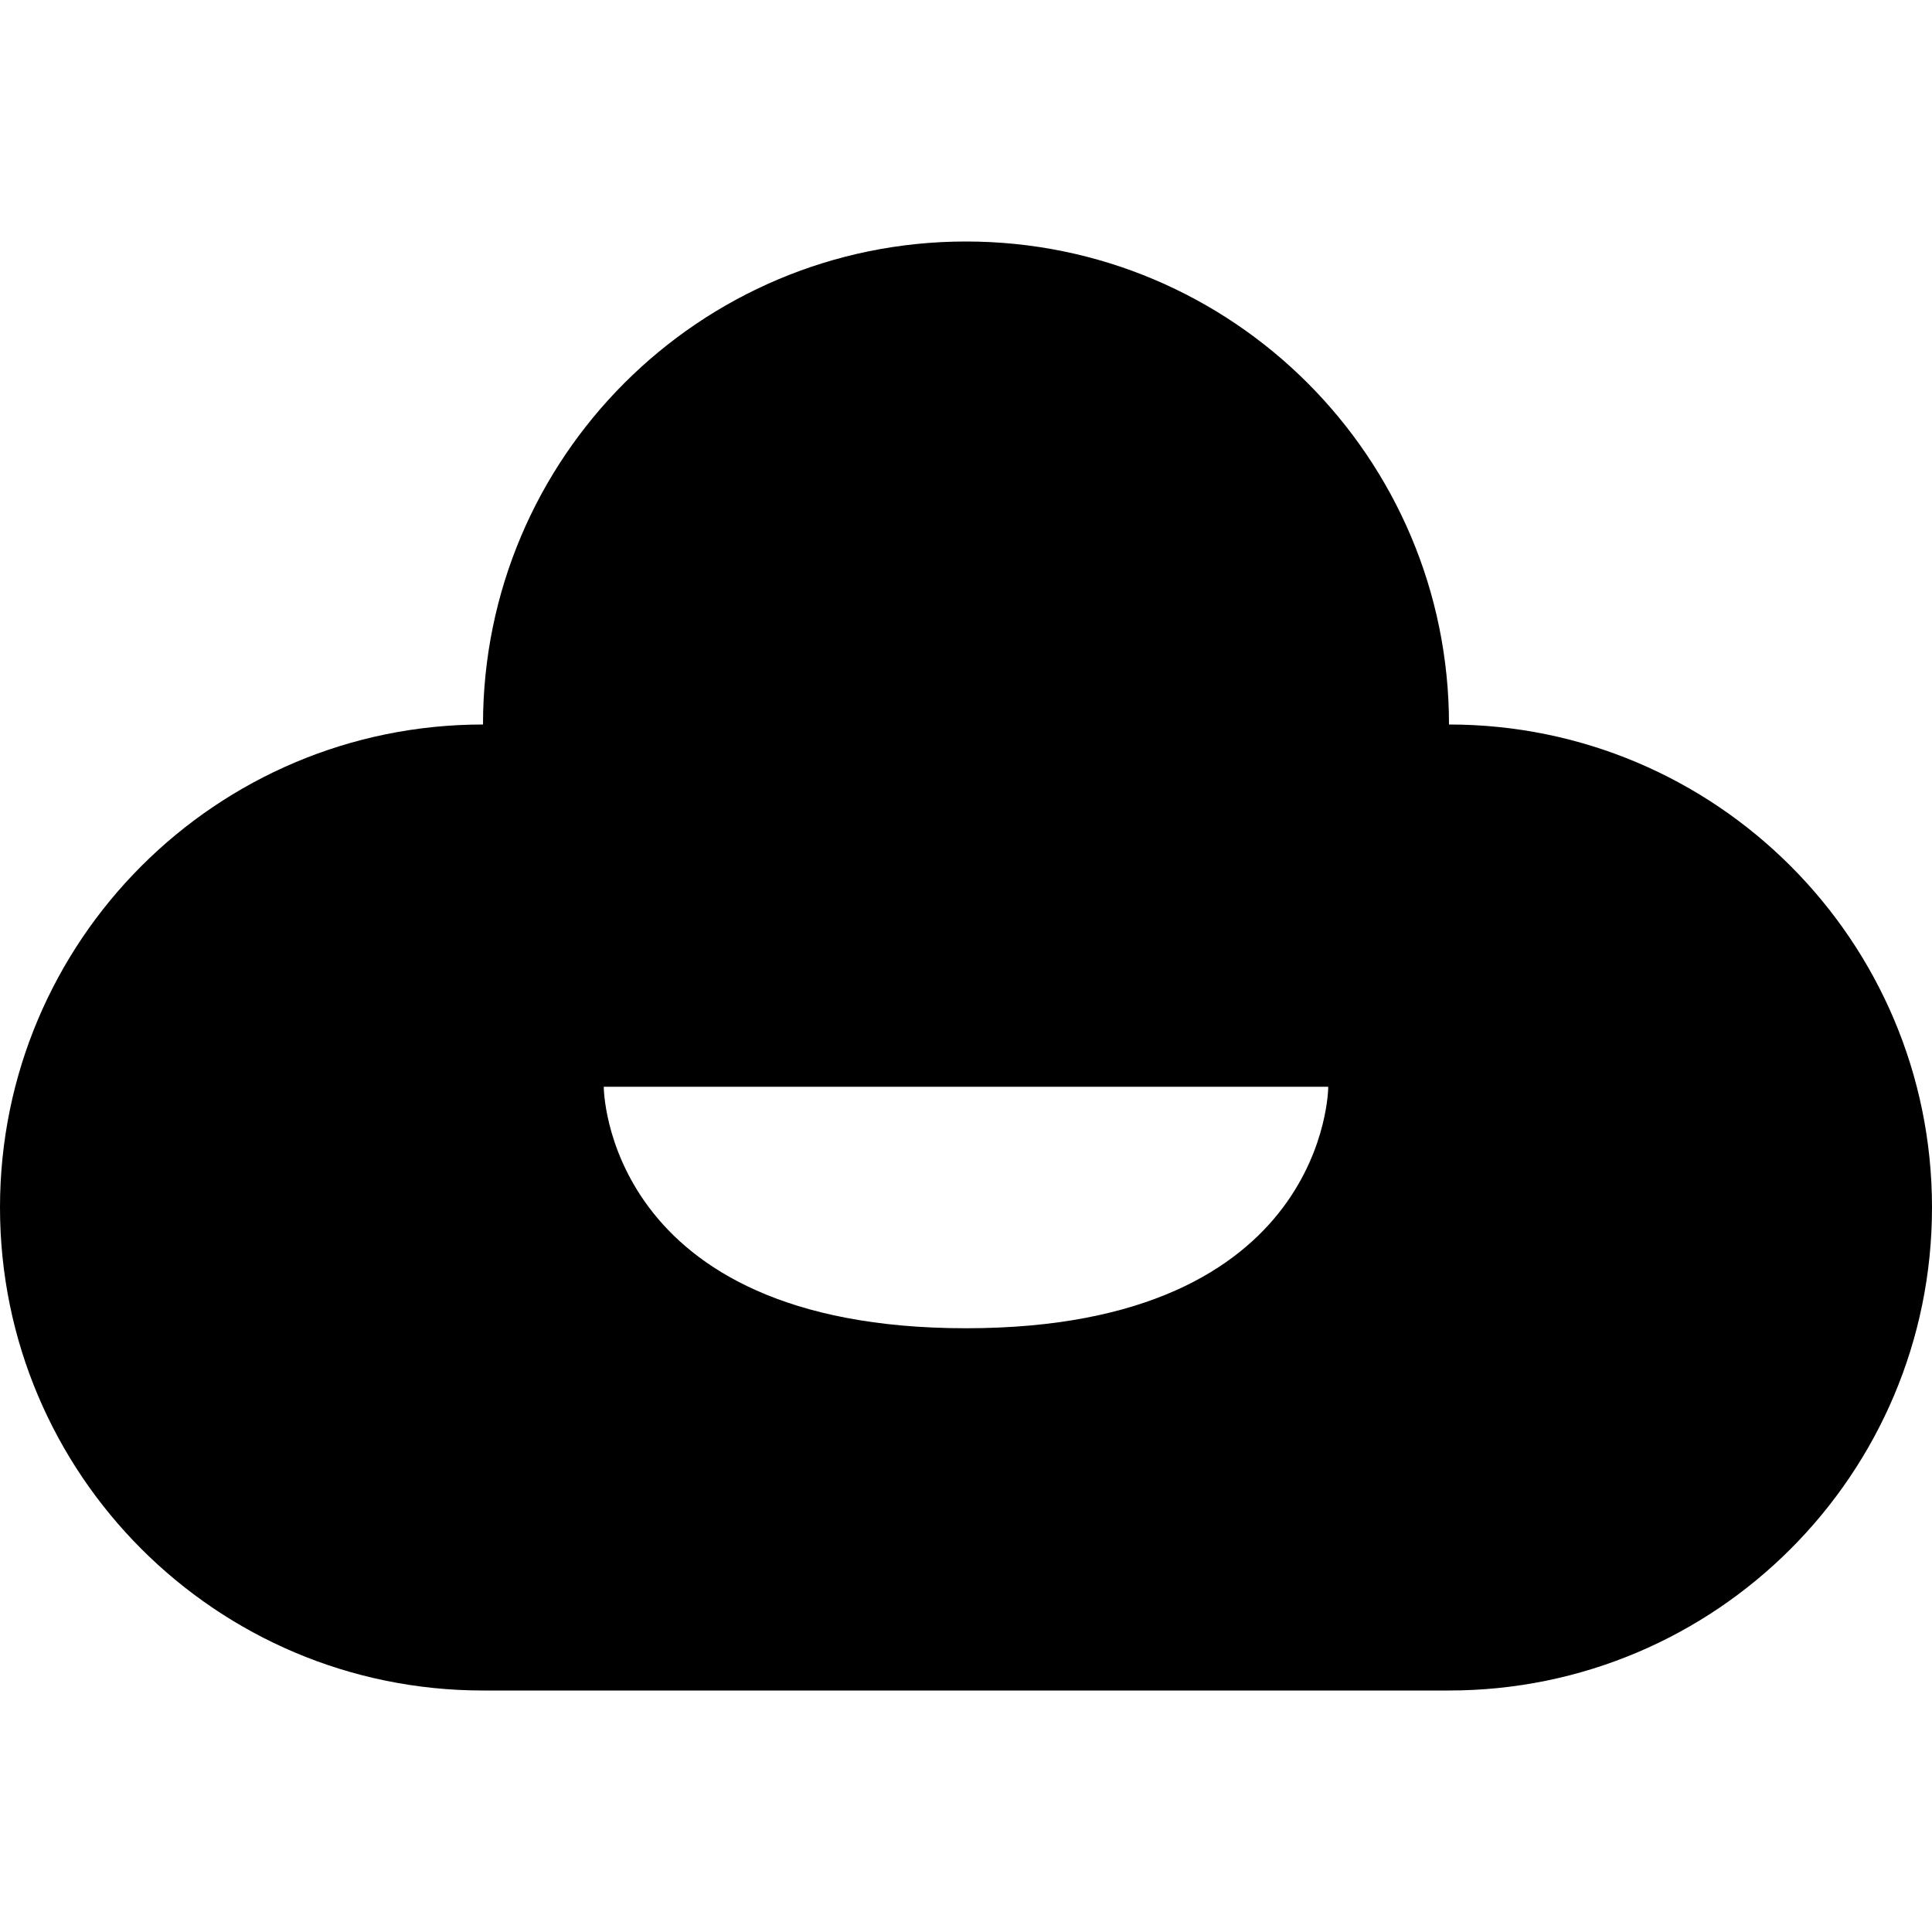
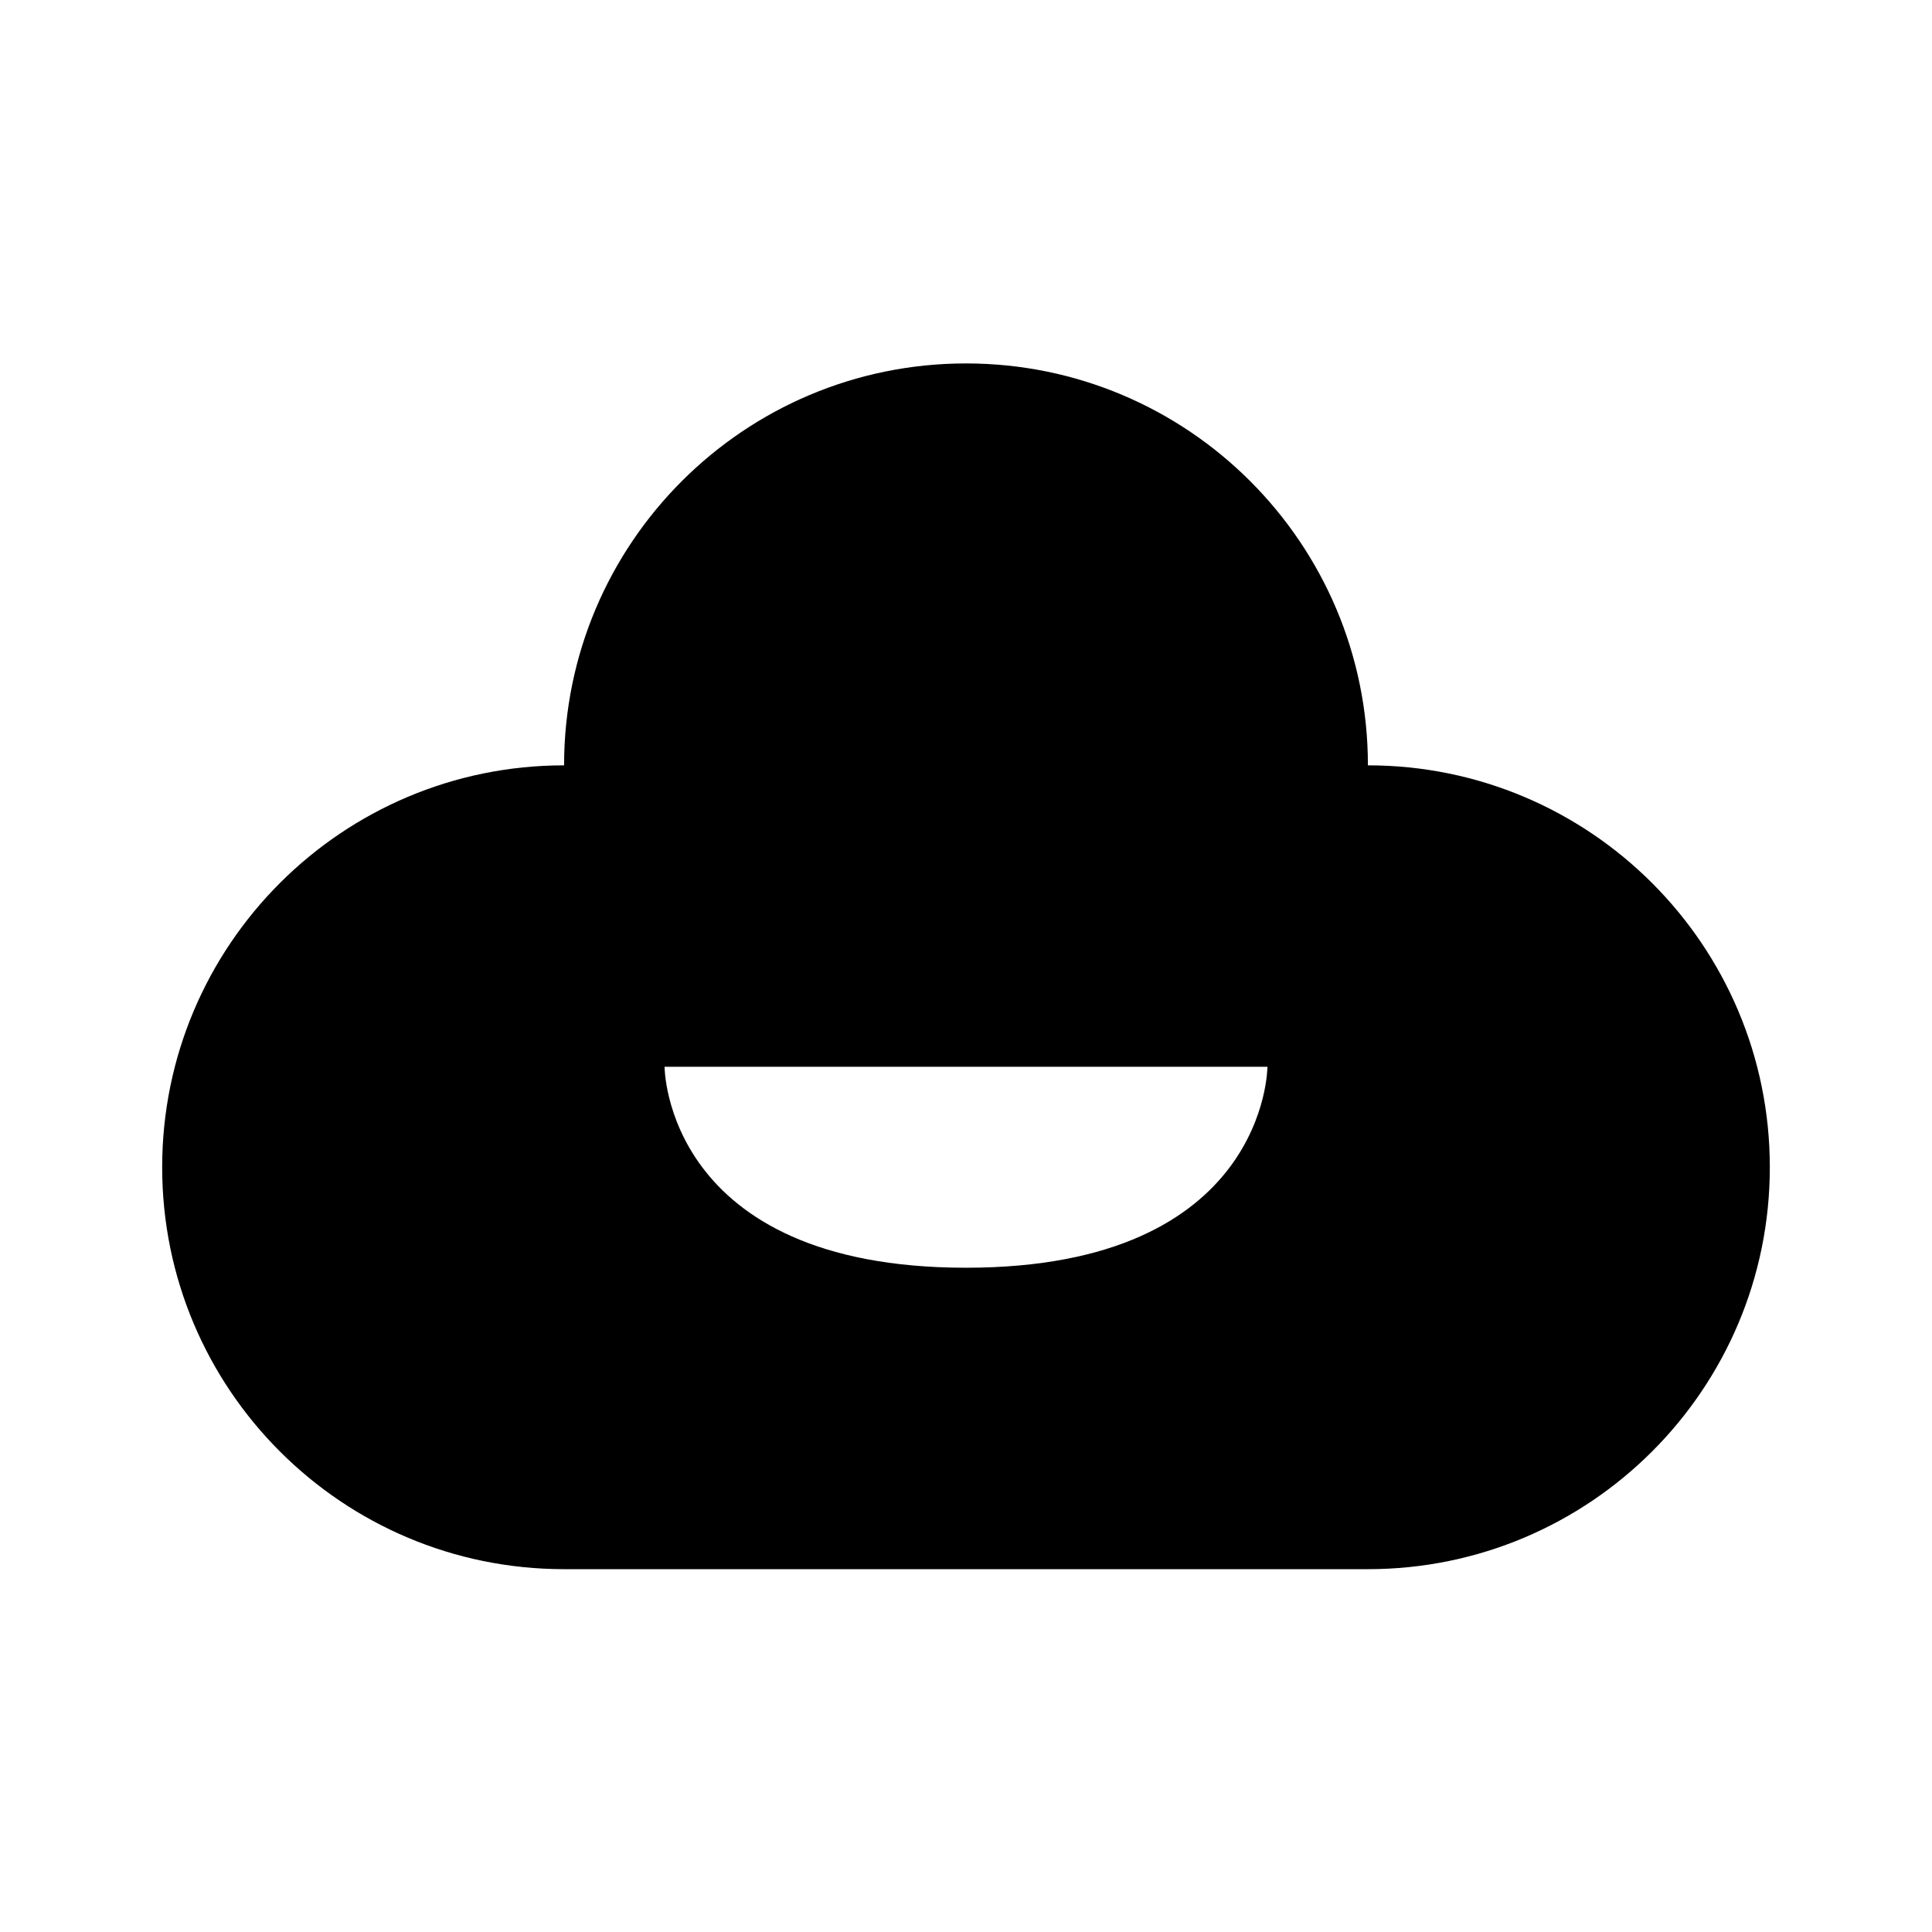
- <svg xmlns="http://www.w3.org/2000/svg" width="16" height="16" viewBox="0 0 16 16">
+ <svg xmlns="http://www.w3.org/2000/svg" width="19.228" height="19.228" viewBox="-1.614 -1.617 19.228 19.228">
  <path fill-rule="evenodd" d="M4 6a4 4 0 1 1 8 0 4 4 0 1 1 0 8H4a4 4 0 1 1 0-8m1 3s0 2 3 2 3-2 3-2z" />
</svg>
